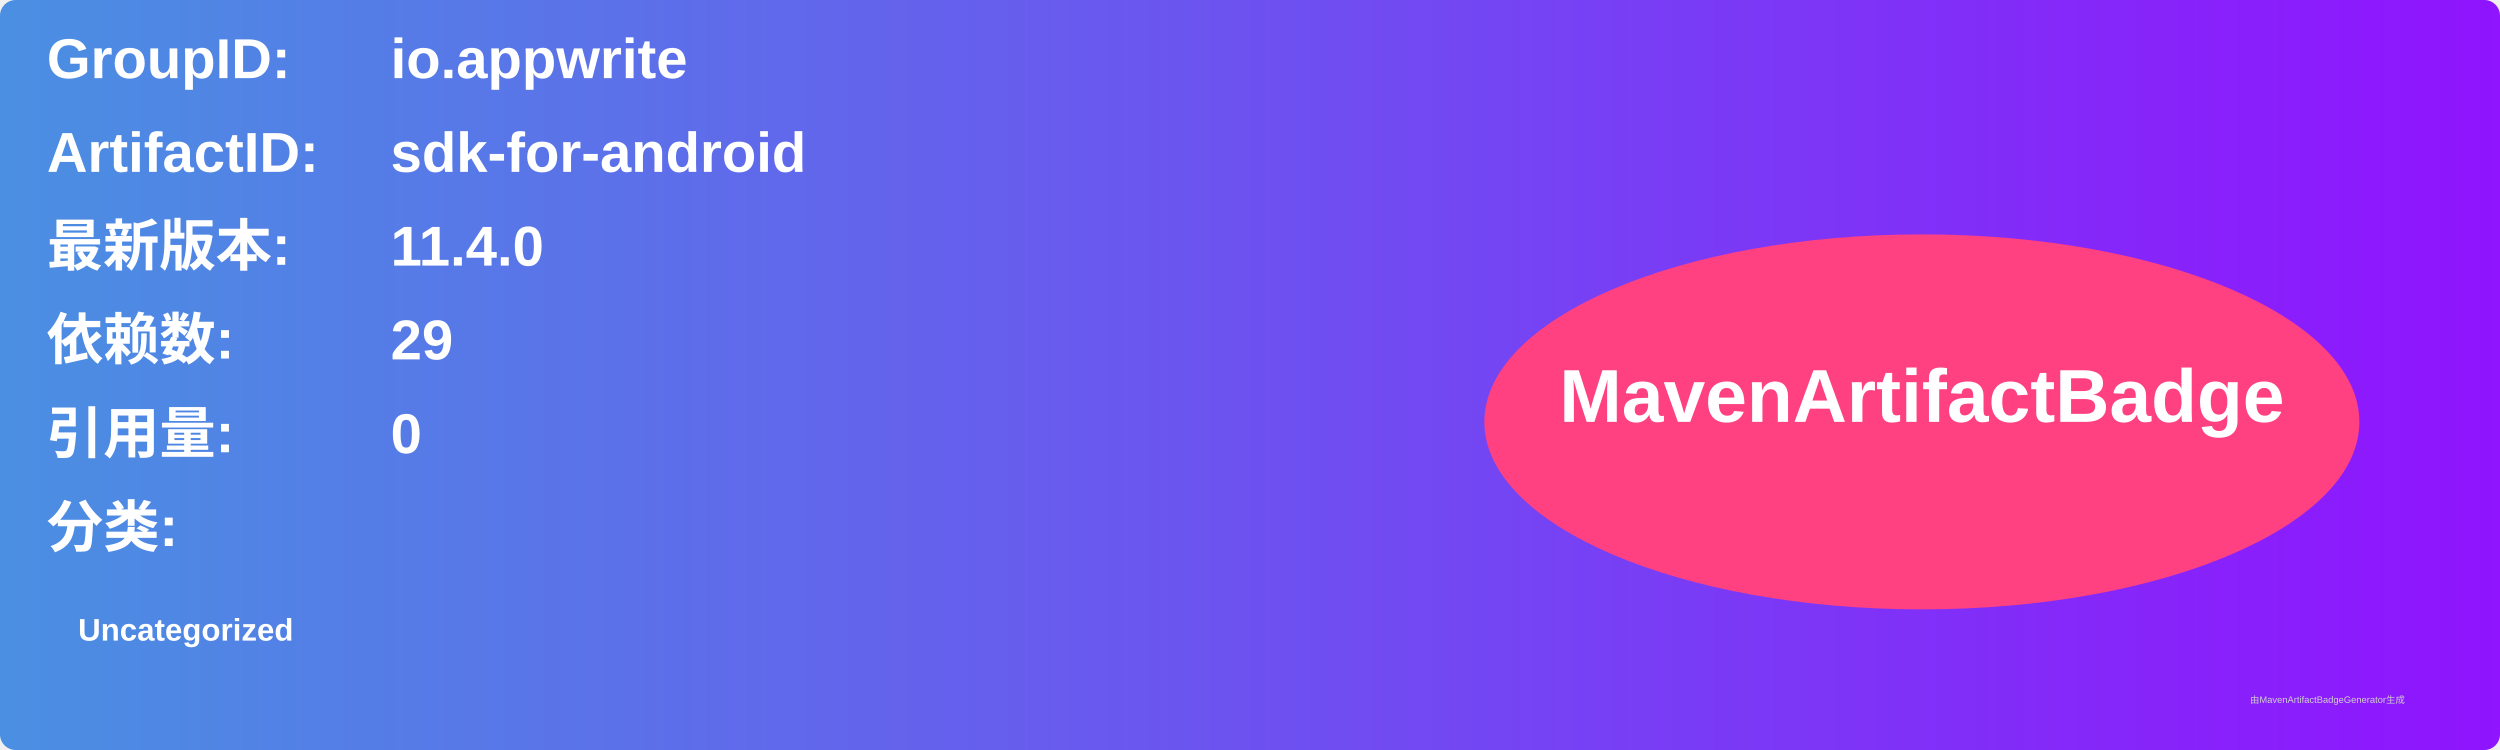
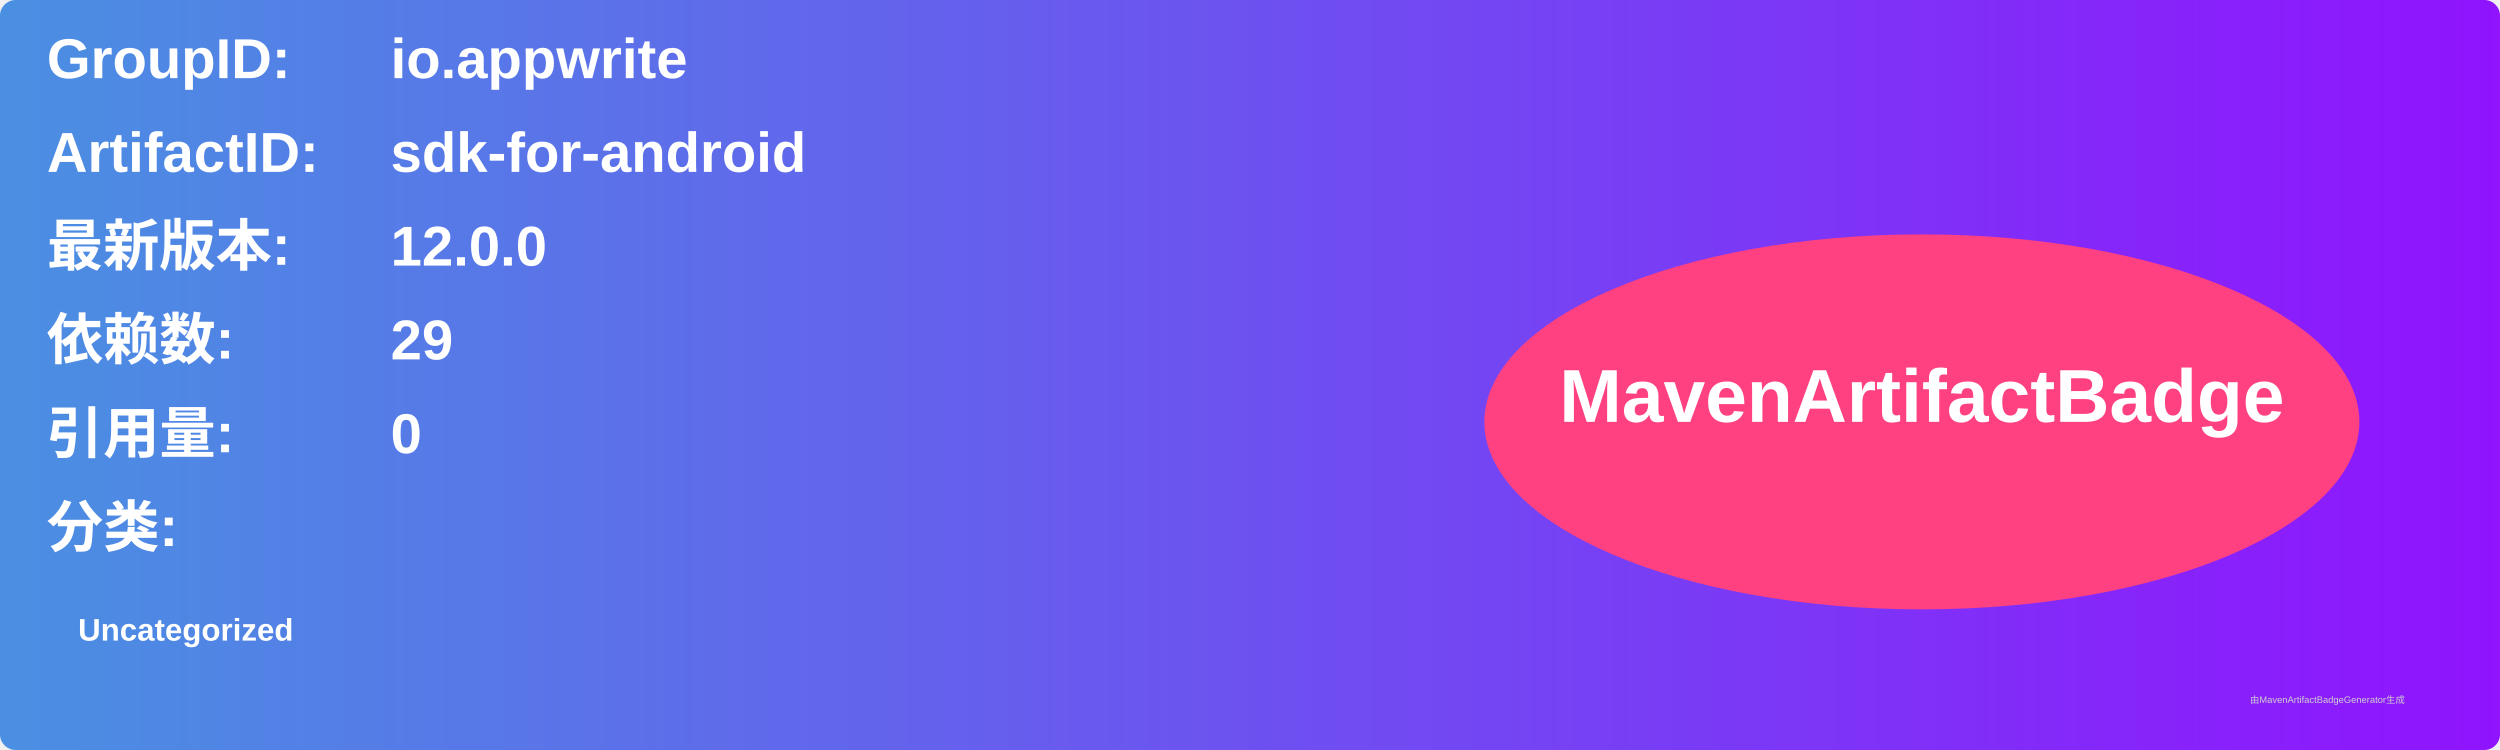
<svg xmlns="http://www.w3.org/2000/svg" width="800" height="240" viewBox="0 0 800 240">
  <linearGradient id="grad" x1="0%" y1="0%" x2="100%" y2="0%">
    <stop offset="0%" stop-color="#4a90e2" />
    <stop offset="100%" stop-color="#9013fe" />
  </linearGradient>
  <rect width="100%" height="100%" rx="5" ry="5" fill="url(#grad)" />
  <g transform="translate(15, 15)">
    <text x="0" y="10" font-family="Arial" font-size="18" fill="white" font-weight="bold" width="260">GroupID:</text>
    <text x="110" y="10" font-family="Arial" font-size="18" fill="white" font-weight="bold" width="460">io.appwrite</text>
    <text x="0" y="40" font-family="Arial" font-size="18" fill="white" font-weight="bold" width="260">ArtifactID:</text>
    <text x="110" y="40" font-family="Arial" font-size="18" fill="white" font-weight="bold" width="460">sdk-for-android</text>
    <text x="0" y="70" font-family="Arial" font-size="18" fill="white" font-weight="bold">最新版本:</text>
    <text x="110" y="70" font-family="Arial" font-size="18" fill="white" font-weight="bold">
-       <tspan font-weight="bold">11.4.0</tspan>
+       <tspan font-weight="bold">12.0.0</tspan>
    </text>
    <text x="0" y="100" font-family="Arial" font-size="18" fill="white" font-weight="bold">依赖数: </text>
    <text x="110" y="100" font-family="Arial" font-size="18" fill="white">
      <tspan font-weight="bold">29</tspan>
    </text>
    <text x="0" y="130" font-family="Arial" font-size="18" fill="white" font-weight="bold">引用量: </text>
    <text x="110" y="130" font-family="Arial" font-size="18" fill="white">
      <tspan font-weight="bold">0</tspan>
    </text>
    <text x="0" y="160" font-family="Arial" font-size="18" fill="white" font-weight="bold">分类:</text>
    <text x="10" y="190" font-family="Arial" font-size="10" fill="white">
      <tspan font-weight="bold">Uncategorized</tspan>
    </text>
    <ellipse cx="600" cy="120" rx="140" ry="60" fill="#ff4081" />
    <text x="600" y="120" text-anchor="middle" font-family="Arial" font-size="24" fill="white" font-weight="bold">MavenArtifactBadge</text>
  </g>
  <text x="720" y="225" font-family="Arial" font-size="3" fill="#d0d0d0">由MavenArtifactBadgeGenerator生成</text>
</svg>
